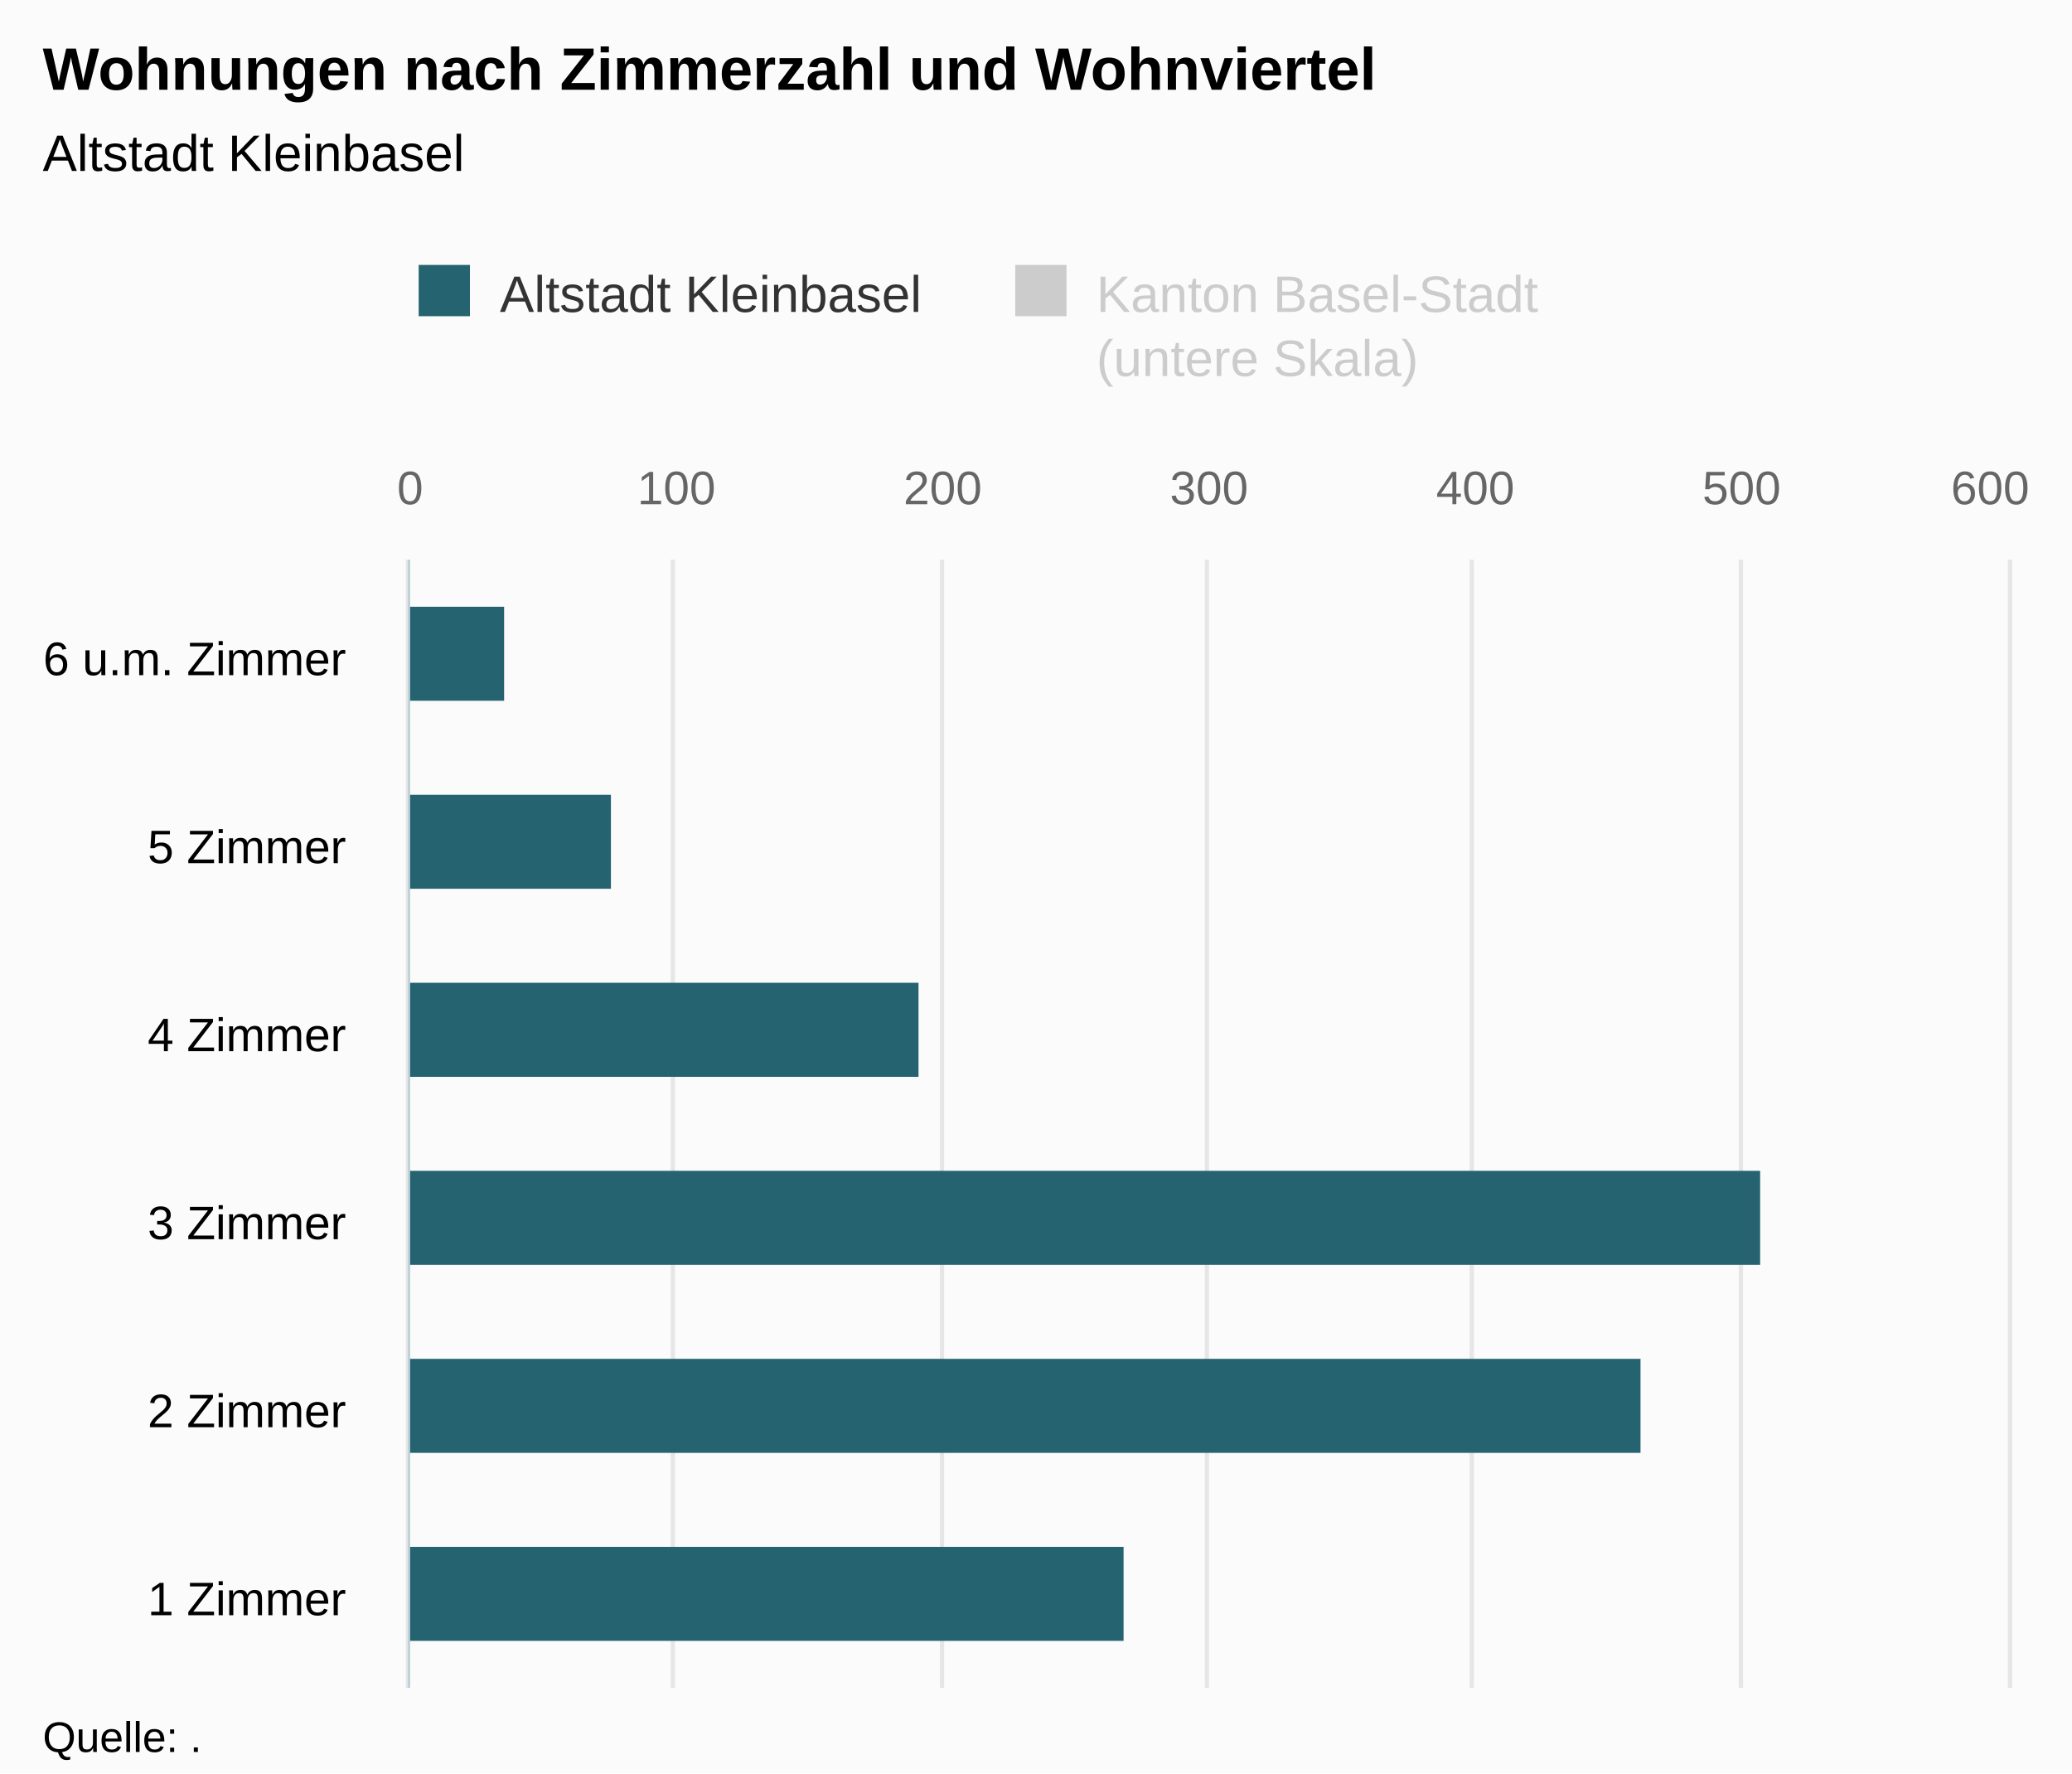
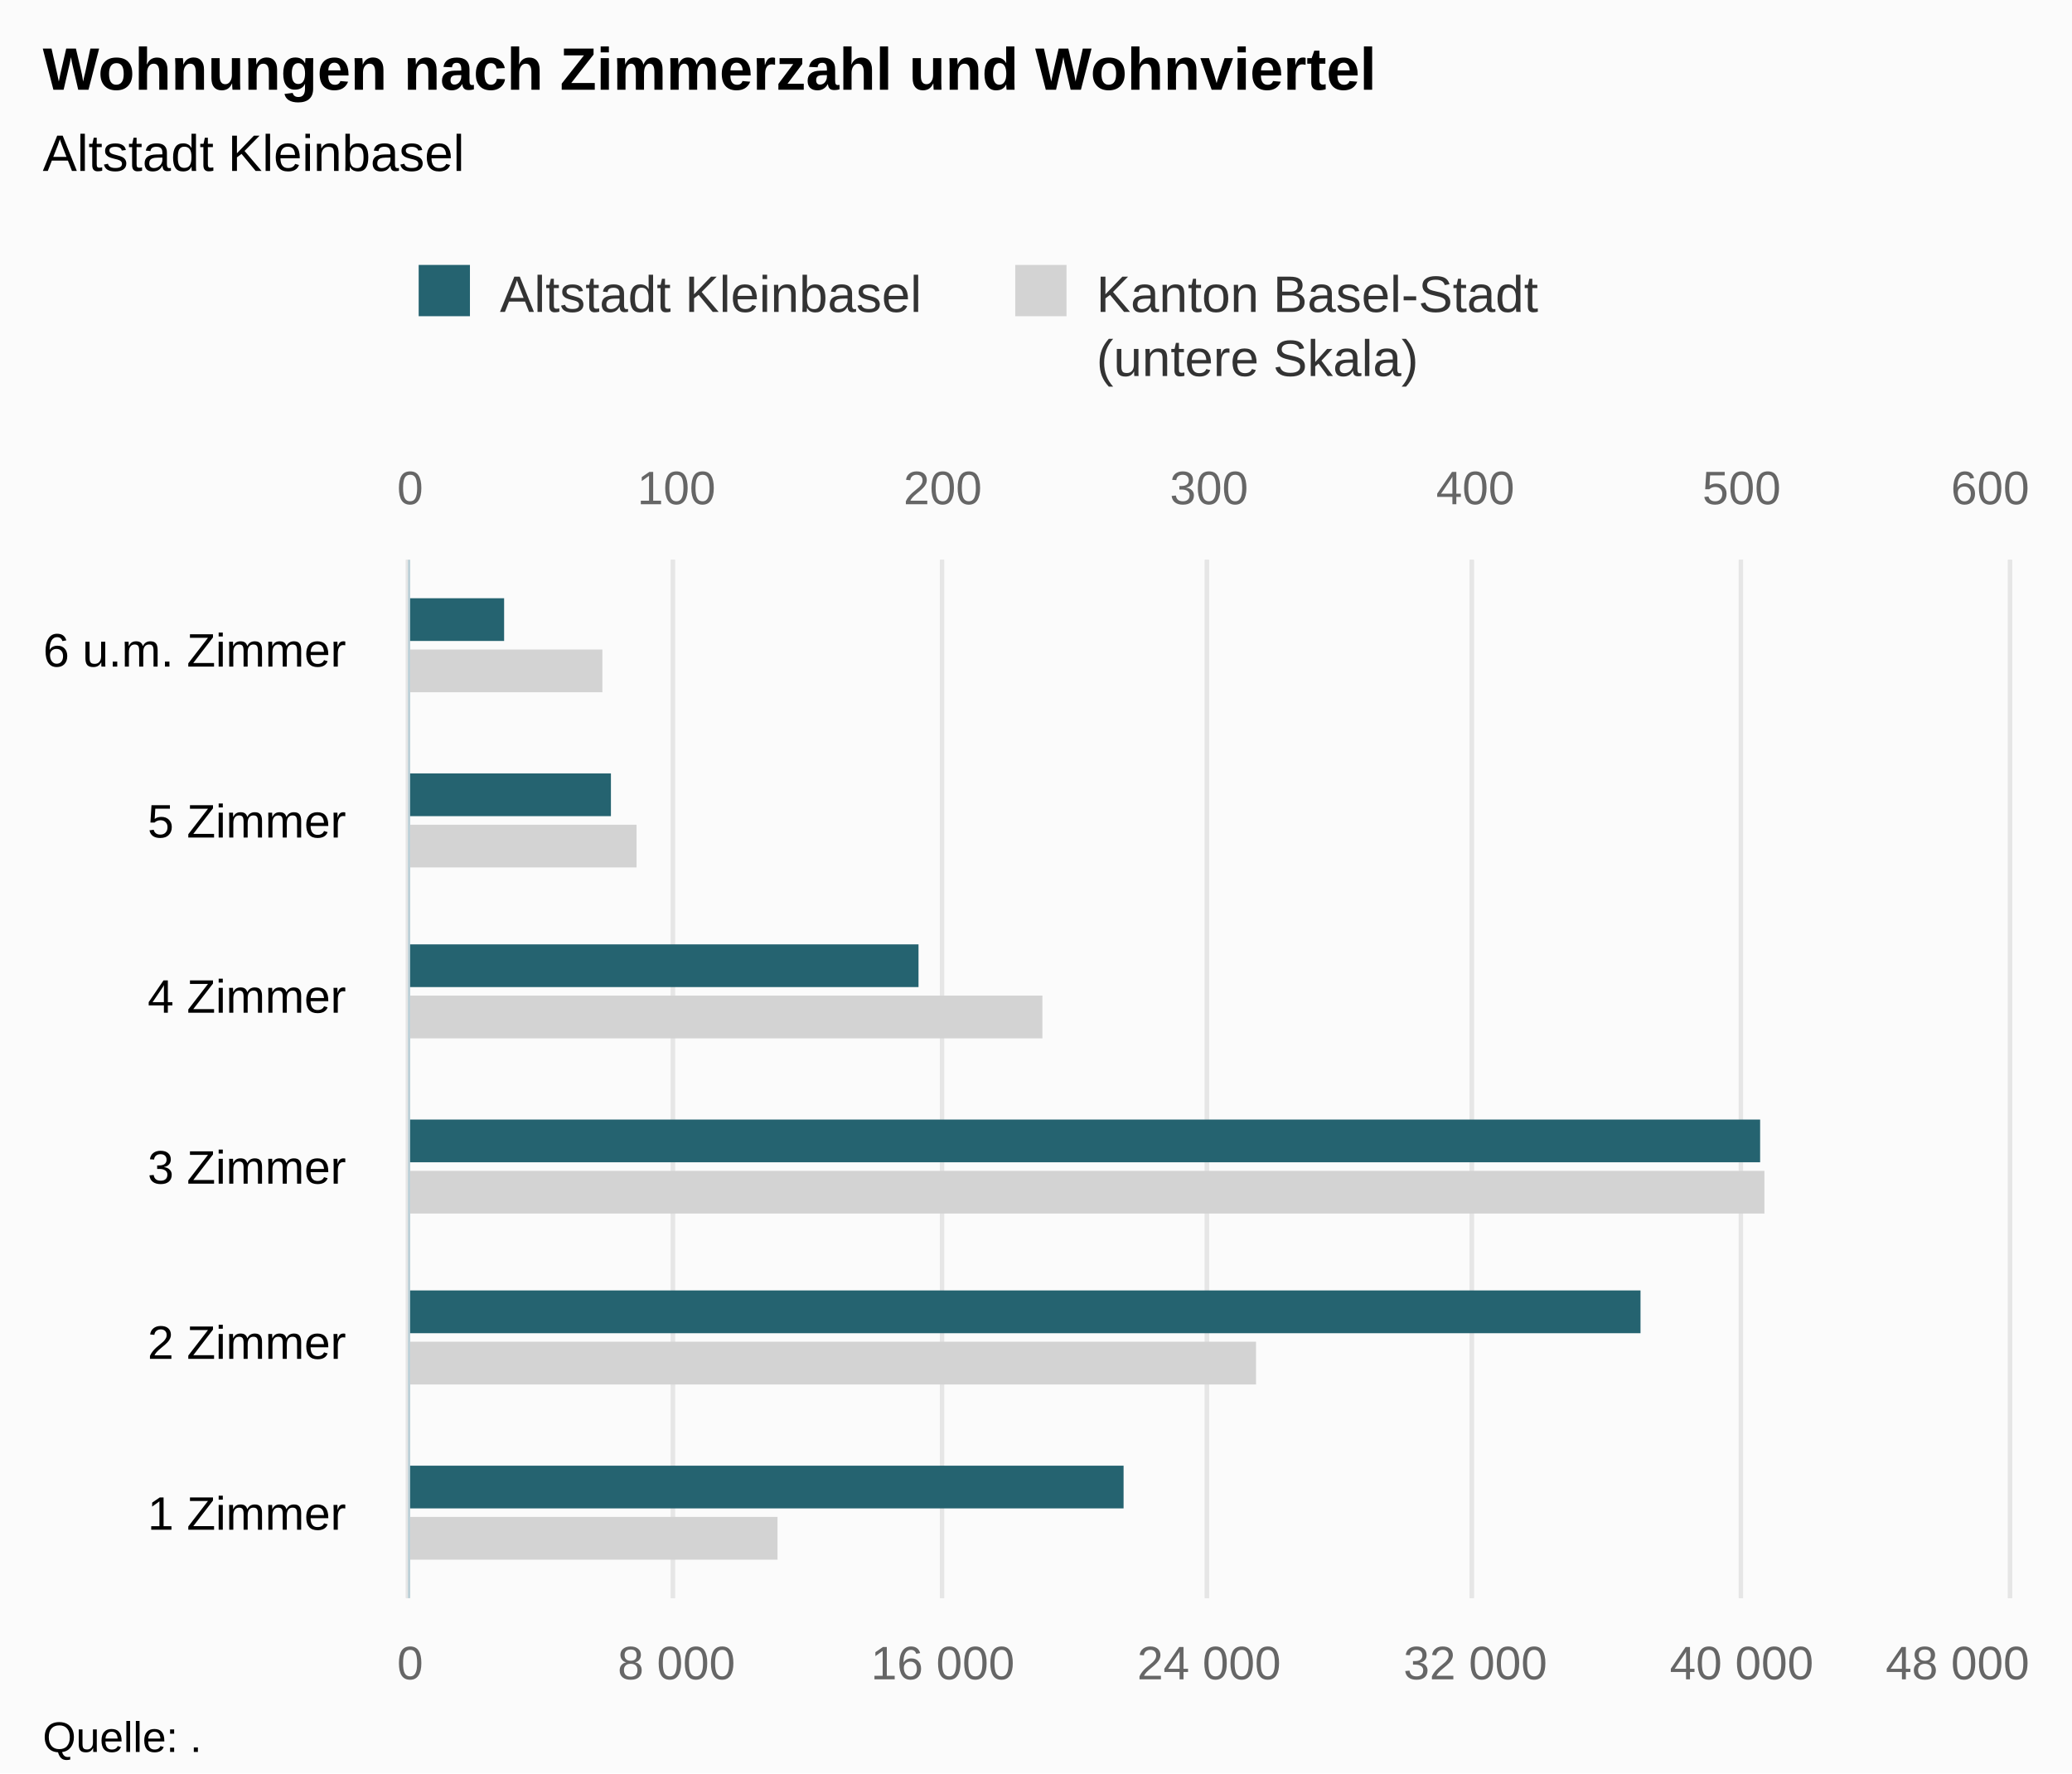
<svg xmlns="http://www.w3.org/2000/svg" version="1.1" class="highcharts-root" style="font-family:Arial;font-size:12px;" viewBox="0 0 485 415">
  <defs>
-     <clipPath id="highcharts-qcoqzyi-8">
-       <rect x="0" y="0" width="264" height="374" fill="none" />
+     <clipPath id="highcharts-f1gsv06-8">
+       <rect x="0" y="0" width="243" height="374" fill="none" />
    </clipPath>
-     <clipPath id="highcharts-qcoqzyi-9">
-       <rect x="0" y="0" width="264" height="374" fill="none" />
+     <clipPath id="highcharts-f1gsv06-9">
+       <rect x="0" y="0" width="243" height="374" fill="none" />
    </clipPath>
-     <clipPath id="highcharts-qcoqzyi-10">
-       <rect x="0" y="0" width="264" height="374" fill="none" />
+     <clipPath id="highcharts-f1gsv06-10">
+       <rect x="0" y="0" width="243" height="374" fill="none" />
    </clipPath>
  </defs>
  <rect fill="#fbfbfb" class="highcharts-background" x="0" y="0" width="485" height="415" rx="0" ry="0" />
-   <rect fill="none" class="highcharts-plot-background" x="96" y="131" width="374" height="264" />
+   <rect fill="none" class="highcharts-plot-background" x="96" y="131" width="374" height="243" />
  <g class="highcharts-pane-group" data-z-index="0" />
  <g class="highcharts-grid highcharts-xaxis-grid " data-z-index="1">
-     <path fill="none" data-z-index="1" class="highcharts-grid-line" d="M 96 351.5 L 470 351.5" opacity="1" />
-     <path fill="none" data-z-index="1" class="highcharts-grid-line" d="M 96 307.5 L 470 307.5" opacity="1" />
-     <path fill="none" data-z-index="1" class="highcharts-grid-line" d="M 96 263.5 L 470 263.5" opacity="1" />
-     <path fill="none" data-z-index="1" class="highcharts-grid-line" d="M 96 219.5 L 470 219.5" opacity="1" />
-     <path fill="none" data-z-index="1" class="highcharts-grid-line" d="M 96 175.5 L 470 175.5" opacity="1" />
+     <path fill="none" data-z-index="1" class="highcharts-grid-line" d="M 96 334.5 L 470 334.5" opacity="1" />
+     <path fill="none" data-z-index="1" class="highcharts-grid-line" d="M 96 293.5 L 470 293.5" opacity="1" />
+     <path fill="none" data-z-index="1" class="highcharts-grid-line" d="M 96 253.5 L 470 253.5" opacity="1" />
+     <path fill="none" data-z-index="1" class="highcharts-grid-line" d="M 96 212.5 L 470 212.5" opacity="1" />
+     <path fill="none" data-z-index="1" class="highcharts-grid-line" d="M 96 172.5 L 470 172.5" opacity="1" />
    <path fill="none" data-z-index="1" class="highcharts-grid-line" d="M 96 131.5 L 470 131.5" opacity="1" />
-     <path fill="none" data-z-index="1" class="highcharts-grid-line" d="M 96 395.5 L 470 395.5" opacity="1" />
+     <path fill="none" data-z-index="1" class="highcharts-grid-line" d="M 96 374.5 L 470 374.5" opacity="1" />
  </g>
-   <g class="highcharts-grid highcharts-yaxis-grid " data-z-index="1" />
  <g class="highcharts-grid highcharts-yaxis-grid " data-z-index="1">
-     <path fill="none" stroke="#e6e6e6" stroke-width="1" data-z-index="1" class="highcharts-grid-line" d="M 95.5 131 L 95.5 395" opacity="1" />
-     <path fill="none" stroke="#e6e6e6" stroke-width="1" data-z-index="1" class="highcharts-grid-line" d="M 157.5 131 L 157.5 395" opacity="1" />
-     <path fill="none" stroke="#e6e6e6" stroke-width="1" data-z-index="1" class="highcharts-grid-line" d="M 220.5 131 L 220.5 395" opacity="1" />
-     <path fill="none" stroke="#e6e6e6" stroke-width="1" data-z-index="1" class="highcharts-grid-line" d="M 282.5 131 L 282.5 395" opacity="1" />
-     <path fill="none" stroke="#e6e6e6" stroke-width="1" data-z-index="1" class="highcharts-grid-line" d="M 344.5 131 L 344.5 395" opacity="1" />
-     <path fill="none" stroke="#e6e6e6" stroke-width="1" data-z-index="1" class="highcharts-grid-line" d="M 407.5 131 L 407.5 395" opacity="1" />
-     <path fill="none" stroke="#e6e6e6" stroke-width="1" data-z-index="1" class="highcharts-grid-line" d="M 470.5 131 L 470.5 395" opacity="1" />
+     <path fill="none" stroke="#e6e6e6" stroke-width="1" data-z-index="1" class="highcharts-grid-line" d="M 95.5 131 L 95.5 374" opacity="1" />
+     <path fill="none" stroke="#e6e6e6" stroke-width="1" data-z-index="1" class="highcharts-grid-line" d="M 157.5 131 L 157.5 374" opacity="1" />
+     <path fill="none" stroke="#e6e6e6" stroke-width="1" data-z-index="1" class="highcharts-grid-line" d="M 220.5 131 L 220.5 374" opacity="1" />
+     <path fill="none" stroke="#e6e6e6" stroke-width="1" data-z-index="1" class="highcharts-grid-line" d="M 282.5 131 L 282.5 374" opacity="1" />
+     <path fill="none" stroke="#e6e6e6" stroke-width="1" data-z-index="1" class="highcharts-grid-line" d="M 344.5 131 L 344.5 374" opacity="1" />
+     <path fill="none" stroke="#e6e6e6" stroke-width="1" data-z-index="1" class="highcharts-grid-line" d="M 407.5 131 L 407.5 374" opacity="1" />
+     <path fill="none" stroke="#e6e6e6" stroke-width="1" data-z-index="1" class="highcharts-grid-line" d="M 470.5 131 L 470.5 374" opacity="1" />
  </g>
-   <rect fill="none" class="highcharts-plot-border" data-z-index="1" x="96" y="131" width="374" height="264" />
+   <g class="highcharts-grid highcharts-yaxis-grid " data-z-index="1">
+     <path fill="none" stroke="#e6e6e6" stroke-width="1" data-z-index="1" class="highcharts-grid-line" d="M 95.5 131 L 95.5 374" opacity="1" />
+     <path fill="none" stroke="#e6e6e6" stroke-width="1" data-z-index="1" class="highcharts-grid-line" d="M 157.5 131 L 157.5 374" opacity="1" />
+     <path fill="none" stroke="#e6e6e6" stroke-width="1" data-z-index="1" class="highcharts-grid-line" d="M 220.5 131 L 220.5 374" opacity="1" />
+     <path fill="none" stroke="#e6e6e6" stroke-width="1" data-z-index="1" class="highcharts-grid-line" d="M 282.5 131 L 282.5 374" opacity="1" />
+     <path fill="none" stroke="#e6e6e6" stroke-width="1" data-z-index="1" class="highcharts-grid-line" d="M 344.5 131 L 344.5 374" opacity="1" />
+     <path fill="none" stroke="#e6e6e6" stroke-width="1" data-z-index="1" class="highcharts-grid-line" d="M 407.5 131 L 407.5 374" opacity="1" />
+     <path fill="none" stroke="#e6e6e6" stroke-width="1" data-z-index="1" class="highcharts-grid-line" d="M 470.5 131 L 470.5 374" opacity="1" />
+   </g>
+   <rect fill="none" class="highcharts-plot-border" data-z-index="1" x="96" y="131" width="374" height="243" />
  <g class="highcharts-axis highcharts-xaxis " data-z-index="2">
-     <path fill="none" class="highcharts-axis-line" stroke="#B9CFD7" stroke-width="0.5" data-z-index="7" d="M 95.75 131 L 95.75 395" />
+     <path fill="none" class="highcharts-axis-line" stroke="#B9CFD7" stroke-width="0.5" data-z-index="7" d="M 95.75 131 L 95.75 374" />
  </g>
  <g class="highcharts-axis highcharts-yaxis " data-z-index="2">
-     <path fill="none" class="highcharts-axis-line" data-z-index="7" d="M 96 395 L 470 395" />
+     <path fill="none" class="highcharts-axis-line" data-z-index="7" d="M 96 374 L 470 374" />
  </g>
  <g class="highcharts-axis highcharts-yaxis " data-z-index="2">
    <path fill="none" class="highcharts-axis-line" data-z-index="7" d="M 96 131 L 470 131" />
  </g>
  <g class="highcharts-series-group" data-z-index="3">
-     <g data-z-index="0.1" class="highcharts-series highcharts-series-0 highcharts-bar-series " visibility="hidden" transform="translate(470,395) rotate(90) scale(-1,1) scale(1 1)" clip-path="url(#highcharts-qcoqzyi-9)" />
-     <g data-z-index="0.1" class="highcharts-markers highcharts-series-0 highcharts-bar-series " visibility="hidden" transform="translate(470,395) rotate(90) scale(-1,1) scale(1 1)" clip-path="none" />
-     <g data-z-index="0.1" class="highcharts-series highcharts-series-1 highcharts-bar-series " transform="translate(470,395) rotate(90) scale(-1,1) scale(1 1)" clip-path="url(#highcharts-qcoqzyi-10)">
-       <rect x="11" y="207" width="22" height="168" fill="rgb(37, 99, 112)" class="highcharts-point" />
-       <rect x="55" y="86" width="22" height="289" fill="rgb(37, 99, 112)" class="highcharts-point" />
-       <rect x="99" y="58" width="22" height="317" fill="rgb(37, 99, 112)" class="highcharts-point" />
-       <rect x="143" y="255" width="22" height="120" fill="rgb(37, 99, 112)" class="highcharts-point" />
-       <rect x="187" y="327" width="22" height="48" fill="rgb(37, 99, 112)" class="highcharts-point" />
-       <rect x="231" y="352" width="22" height="23" fill="rgb(37, 99, 112)" class="highcharts-point" />
+     <g data-z-index="0.1" class="highcharts-series highcharts-series-0 highcharts-bar-series " transform="translate(470,374) rotate(90) scale(-1,1) scale(1 1)" clip-path="url(#highcharts-f1gsv06-9)">
+       <rect x="9" y="288" width="10" height="87" fill="lightgray" class="highcharts-point" />
+       <rect x="50" y="176" width="10" height="199" fill="lightgray" class="highcharts-point" />
+       <rect x="90" y="57" width="10" height="318" fill="lightgray" class="highcharts-point" />
+       <rect x="131" y="226" width="10" height="149" fill="lightgray" class="highcharts-point" />
+       <rect x="171" y="321" width="10" height="54" fill="lightgray" class="highcharts-point" />
+       <rect x="212" y="329" width="10" height="46" fill="lightgray" class="highcharts-point" />
    </g>
-     <g data-z-index="0.1" class="highcharts-markers highcharts-series-1 highcharts-bar-series " transform="translate(470,395) rotate(90) scale(-1,1) scale(1 1)" clip-path="none" />
+     <g data-z-index="0.1" class="highcharts-markers highcharts-series-0 highcharts-bar-series " transform="translate(470,374) rotate(90) scale(-1,1) scale(1 1)" clip-path="none" />
+     <g data-z-index="0.1" class="highcharts-series highcharts-series-1 highcharts-bar-series " transform="translate(470,374) rotate(90) scale(-1,1) scale(1 1)" clip-path="url(#highcharts-f1gsv06-10)">
+       <rect x="21" y="207" width="10" height="168" fill="rgb(37, 99, 112)" class="highcharts-point" />
+       <rect x="62" y="86" width="10" height="289" fill="rgb(37, 99, 112)" class="highcharts-point" />
+       <rect x="102" y="58" width="10" height="317" fill="rgb(37, 99, 112)" class="highcharts-point" />
+       <rect x="143" y="255" width="10" height="120" fill="rgb(37, 99, 112)" class="highcharts-point" />
+       <rect x="183" y="327" width="10" height="48" fill="rgb(37, 99, 112)" class="highcharts-point" />
+       <rect x="224" y="352" width="10" height="23" fill="rgb(37, 99, 112)" class="highcharts-point" />
+     </g>
+     <g data-z-index="0.1" class="highcharts-markers highcharts-series-1 highcharts-bar-series " transform="translate(470,374) rotate(90) scale(-1,1) scale(1 1)" clip-path="none" />
  </g>
  <text x="10" text-anchor="start" class="highcharts-title" data-z-index="4" style="color:#000000;font-size:14px;font-weight:bold;fill:#000000;" y="21">
    <tspan>Wohnungen nach Zimmerzahl und Wohnviertel</tspan>
  </text>
  <text x="10" text-anchor="start" class="highcharts-subtitle" data-z-index="4" style="color:#000000;font-size:12px;font-weight:normal;font-family:Arial;fill:#000000;" y="40">
    <tspan>Altstadt Kleinbasel</tspan>
  </text>
  <g class="highcharts-legend" data-z-index="7" transform="translate(88,55)">
    <rect fill="none" class="highcharts-legend-box" rx="0" ry="0" x="0" y="0" width="279" height="40" visibility="visible" />
    <g data-z-index="1">
      <g>
        <g class="highcharts-legend-item highcharts-bar-series highcharts-color-undefined highcharts-series-1" data-z-index="1" transform="translate(8,3)">
          <text x="21" style="color:#333333;font-size:12px;font-weight:normal;cursor:pointer;fill:#333333;" text-anchor="start" data-z-index="2" y="15">
            <tspan>Altstadt Kleinbasel</tspan>
          </text>
          <rect x="2" y="4" width="12" height="12" fill="rgb(37, 99, 112)" class="highcharts-point" data-z-index="3" />
        </g>
-         <g class="highcharts-legend-item highcharts-bar-series highcharts-color-undefined highcharts-series-0 highcharts-legend-item-hidden" data-z-index="1" transform="translate(147.6406,3)">
-           <text x="21" y="15" style="color:#cccccc;font-size:12px;font-weight:normal;cursor:pointer;fill:#cccccc;" text-anchor="start" data-z-index="2">
+         <g class="highcharts-legend-item highcharts-bar-series highcharts-color-undefined highcharts-series-0" data-z-index="1" transform="translate(147.6406,3)">
+           <text x="21" y="15" style="color:#333333;font-size:12px;font-weight:normal;cursor:pointer;fill:#333333;" text-anchor="start" data-z-index="2">
            <tspan>Kanton Basel-Stadt</tspan>
            <tspan x="21" dy="15">(untere Skala)</tspan>
          </text>
-           <rect x="2" y="4" width="12" height="12" fill="#cccccc" class="highcharts-point" data-z-index="3" />
+           <rect x="2" y="4" width="12" height="12" fill="lightgray" class="highcharts-point" data-z-index="3" />
        </g>
      </g>
    </g>
  </g>
  <g class="highcharts-axis-labels highcharts-xaxis-labels " data-z-index="7">
-     <text x="81" style="color:#000000;cursor:default;font-size:11px;fill:#000000;" text-anchor="end" transform="translate(0,0)" y="378" opacity="1">
+     <text x="81" style="color:#000000;cursor:default;font-size:11px;fill:#000000;" text-anchor="end" transform="translate(0,0)" y="358" opacity="1">
      <tspan>1 Zimmer</tspan>
    </text>
-     <text x="81" style="color:#000000;cursor:default;font-size:11px;fill:#000000;" text-anchor="end" transform="translate(0,0)" y="334" opacity="1">
+     <text x="81" style="color:#000000;cursor:default;font-size:11px;fill:#000000;" text-anchor="end" transform="translate(0,0)" y="318" opacity="1">
      <tspan>2 Zimmer</tspan>
    </text>
-     <text x="81" style="color:#000000;cursor:default;font-size:11px;fill:#000000;" text-anchor="end" transform="translate(0,0)" y="290" opacity="1">
+     <text x="81" style="color:#000000;cursor:default;font-size:11px;fill:#000000;" text-anchor="end" transform="translate(0,0)" y="277" opacity="1">
      <tspan>3 Zimmer</tspan>
    </text>
-     <text x="81" style="color:#000000;cursor:default;font-size:11px;fill:#000000;" text-anchor="end" transform="translate(0,0)" y="246" opacity="1">
+     <text x="81" style="color:#000000;cursor:default;font-size:11px;fill:#000000;" text-anchor="end" transform="translate(0,0)" y="237" opacity="1">
      <tspan>4 Zimmer</tspan>
    </text>
-     <text x="81" style="color:#000000;cursor:default;font-size:11px;fill:#000000;" text-anchor="end" transform="translate(0,0)" y="202" opacity="1">
+     <text x="81" style="color:#000000;cursor:default;font-size:11px;fill:#000000;" text-anchor="end" transform="translate(0,0)" y="196" opacity="1">
      <tspan>5 Zimmer</tspan>
    </text>
-     <text x="81" style="color:#000000;cursor:default;font-size:11px;fill:#000000;" text-anchor="end" transform="translate(0,0)" y="158" opacity="1">
+     <text x="81" style="color:#000000;cursor:default;font-size:11px;fill:#000000;" text-anchor="end" transform="translate(0,0)" y="156" opacity="1">
      <tspan>6 u.m. Zimmer</tspan>
    </text>
  </g>
-   <g class="highcharts-axis-labels highcharts-yaxis-labels " data-z-index="7" />
+   <g class="highcharts-axis-labels highcharts-yaxis-labels " data-z-index="7">
+     <text x="96" style="color:#666666;cursor:default;font-size:11px;fill:#666666;" text-anchor="middle" transform="translate(0,0)" y="393" opacity="1">0</text>
+     <text x="158.333" style="color:#666666;cursor:default;font-size:11px;fill:#666666;" text-anchor="middle" transform="translate(0,0)" y="393" opacity="1">
+       <tspan>8 000</tspan>
+     </text>
+     <text x="220.667" style="color:#666666;cursor:default;font-size:11px;fill:#666666;" text-anchor="middle" transform="translate(0,0)" y="393" opacity="1">
+       <tspan>16 000</tspan>
+     </text>
+     <text x="283" style="color:#666666;cursor:default;font-size:11px;fill:#666666;" text-anchor="middle" transform="translate(0,0)" y="393" opacity="1">
+       <tspan>24 000</tspan>
+     </text>
+     <text x="345.333" style="color:#666666;cursor:default;font-size:11px;fill:#666666;" text-anchor="middle" transform="translate(0,0)" y="393" opacity="1">
+       <tspan>32 000</tspan>
+     </text>
+     <text x="407.667" style="color:#666666;cursor:default;font-size:11px;fill:#666666;" text-anchor="middle" transform="translate(0,0)" y="393" opacity="1">
+       <tspan>40 000</tspan>
+     </text>
+     <text x="458.203" style="color:#666666;cursor:default;font-size:11px;fill:#666666;" text-anchor="middle" transform="translate(0,0)" y="393" opacity="1">
+       <tspan>48 000</tspan>
+     </text>
+   </g>
  <g class="highcharts-axis-labels highcharts-yaxis-labels " data-z-index="7">
    <text x="96" style="color:#666666;cursor:default;font-size:11px;fill:#666666;" text-anchor="middle" transform="translate(0,0)" y="118" opacity="1">0</text>
    <text x="345.333" style="color:#666666;cursor:default;font-size:11px;fill:#666666;" text-anchor="middle" transform="translate(0,0)" y="118" opacity="1">400</text>
    <text x="158.333" style="color:#666666;cursor:default;font-size:11px;fill:#666666;" text-anchor="middle" transform="translate(0,0)" y="118" opacity="1">100</text>
    <text x="220.667" style="color:#666666;cursor:default;font-size:11px;fill:#666666;" text-anchor="middle" transform="translate(0,0)" y="118" opacity="1">200</text>
    <text x="283" style="color:#666666;cursor:default;font-size:11px;fill:#666666;" text-anchor="middle" transform="translate(0,0)" y="118" opacity="1">300</text>
    <text x="407.667" style="color:#666666;cursor:default;font-size:11px;fill:#666666;" text-anchor="middle" transform="translate(0,0)" y="118" opacity="1">500</text>
    <text x="465.836" style="color:#666666;cursor:default;font-size:11px;fill:#666666;" text-anchor="middle" transform="translate(0,0)" y="118" opacity="1">600</text>
  </g>
  <text x="10" class="highcharts-credits" text-anchor="start" data-z-index="8" style="cursor:default;color:#000000;font-size:10px;fill:#000000;" y="410">
    <tspan>Quelle: .</tspan>
  </text>
</svg>
